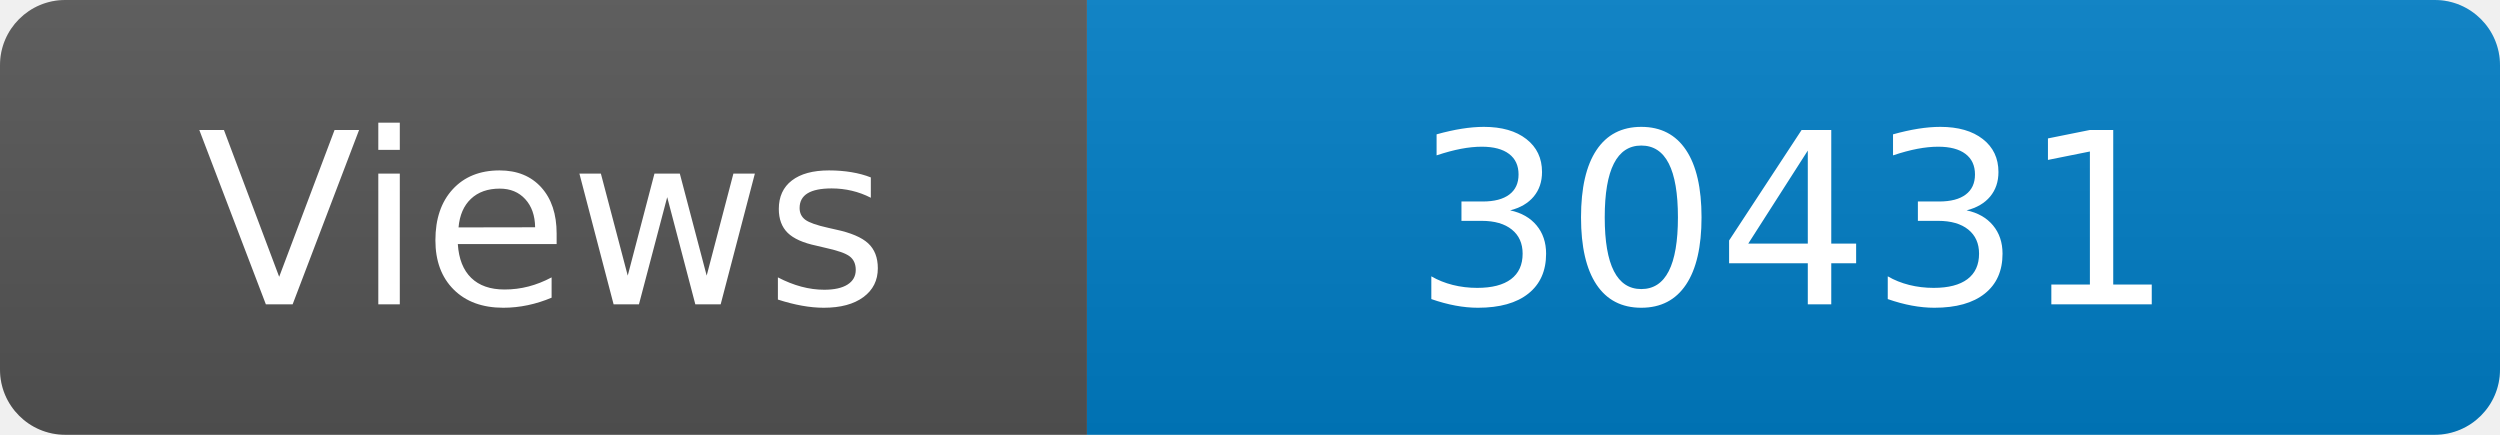
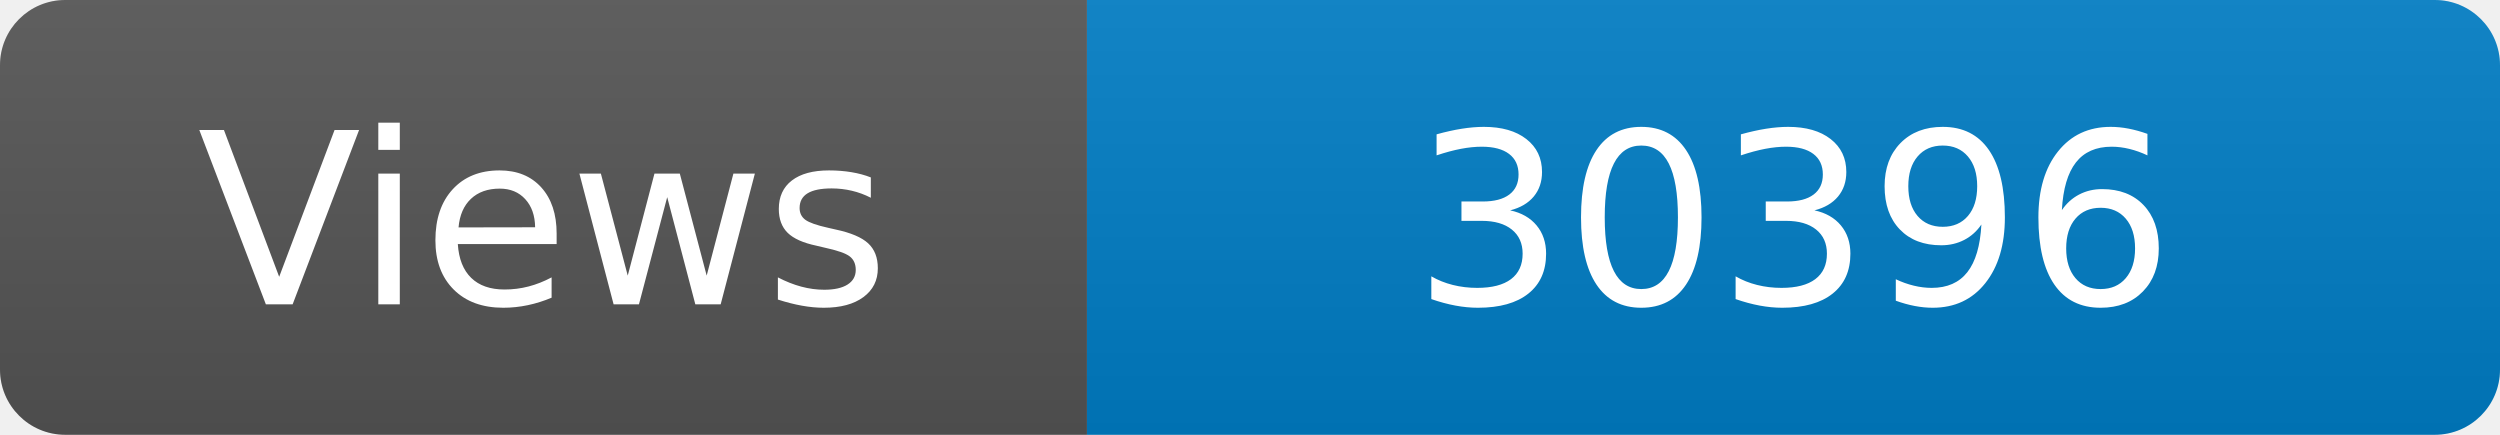
<svg xmlns="http://www.w3.org/2000/svg" width="115" height="20" role="img" aria-label="Maintained?: yes">
  <linearGradient id="s" x2="0" y2="100%">
    <stop offset="0" stop-color="#bbb" stop-opacity=".1" />
    <stop offset="1" stop-opacity=".1" />
  </linearGradient>
  <clipPath id="r">
    <rect width="115" height="20" rx="3" fill="#fff" />
  </clipPath>
  <g clip-path="url(#r)">
    <rect width="50" height="20" fill="#555" />
    <rect x="50" width="160" height="20" fill="#007ec6" />
    <rect width="115" height="20" fill="url(#s)" />
  </g>
  <g fill="#fff" text-anchor="middle" font-family="Verdana,Geneva,DejaVu Sans,sans-serif" font-size="110">
    <text x="250" y="140" transform="scale(.1)" fill="#fff">Views</text>
-     <text x="825" y="140" transform="scale(.1)" fill="#fff">30431</text>
+     <text x="825" y="140" transform="scale(.1)" fill="#fff">30396</text>
  </g>
</svg>
